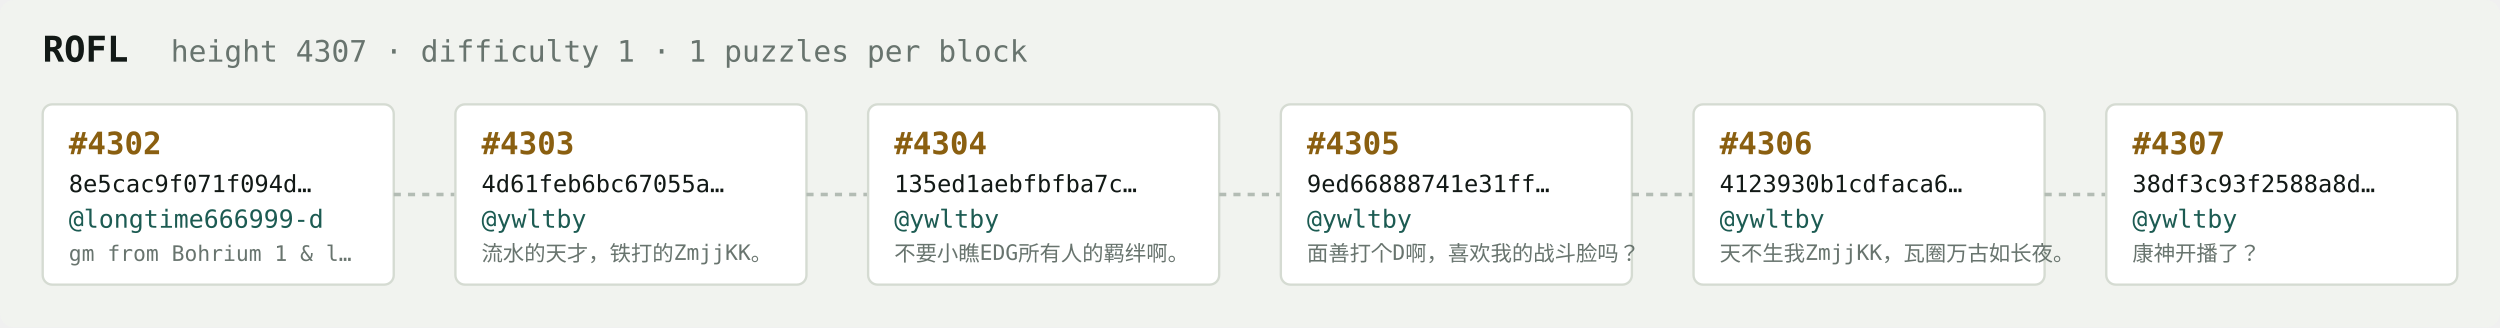
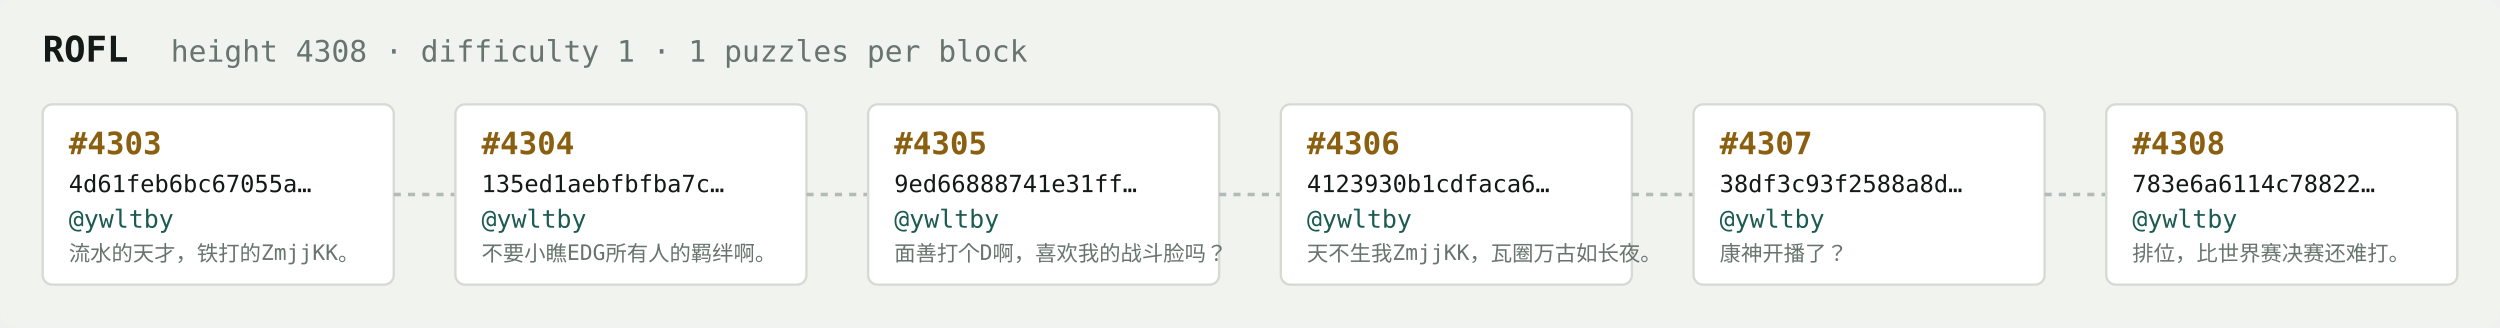
<svg xmlns="http://www.w3.org/2000/svg" width="1054" height="138" viewBox="0 0 1054 138" font-family="ui-monospace,SFMono-Regular,Menlo,monospace">
  <rect fill="#f1f3ef" width="1054" height="138" rx="6" />
  <text x="18" y="26" fill="#121916" font-size="15" font-weight="700">ROFL</text>
-   <text x="72" y="26" fill="#68746e" font-size="12.5">height 4307 · difficulty 1 · 1 puzzles per block</text>
+   <text x="72" y="26" fill="#68746e" font-size="12.5">height 4308 · difficulty 1 · 1 puzzles per block</text>
  <rect x="18" y="44" width="148" height="76" rx="4" fill="#ffffff" stroke="#d5dbd2" stroke-width="1" />
-   <text x="29" y="65" fill="#8a5f10" font-size="13" font-weight="700">#4302</text>
-   <text x="29" y="81" fill="#121916" font-size="10">8e5cac9f071f094d…</text>
-   <text x="29" y="96" fill="#1c5b52" font-size="10.5">@longtime666999-d</text>
-   <text x="29" y="110" fill="#68746e" font-size="9">gm from Bohrium 1 &amp; l…</text>
+   <text x="29" y="65" fill="#8a5f10" font-size="13" font-weight="700">#4303</text>
+   <text x="29" y="81" fill="#121916" font-size="10">4d61feb6bc67055a…</text>
+   <text x="29" y="96" fill="#1c5b52" font-size="10.5">@ywltby</text>
+   <text x="29" y="110" fill="#68746e" font-size="9">流水的天才，铁打的ZmjjKK。</text>
  <line x1="166" y1="82.0" x2="192" y2="82.0" stroke="#b3bcb4" stroke-width="1.5" stroke-dasharray="3 3" />
  <rect x="192" y="44" width="148" height="76" rx="4" fill="#ffffff" stroke="#d5dbd2" stroke-width="1" />
-   <text x="203" y="65" fill="#8a5f10" font-size="13" font-weight="700">#4303</text>
-   <text x="203" y="81" fill="#121916" font-size="10">4d61feb6bc67055a…</text>
+   <text x="203" y="65" fill="#8a5f10" font-size="13" font-weight="700">#4304</text>
+   <text x="203" y="81" fill="#121916" font-size="10">135ed1aebfbfba7c…</text>
  <text x="203" y="96" fill="#1c5b52" font-size="10.5">@ywltby</text>
-   <text x="203" y="110" fill="#68746e" font-size="9">流水的天才，铁打的ZmjjKK。</text>
+   <text x="203" y="110" fill="#68746e" font-size="9">不要小瞧EDG所有人的羁绊啊。</text>
  <line x1="340" y1="82.0" x2="366" y2="82.0" stroke="#b3bcb4" stroke-width="1.5" stroke-dasharray="3 3" />
  <rect x="366" y="44" width="148" height="76" rx="4" fill="#ffffff" stroke="#d5dbd2" stroke-width="1" />
-   <text x="377" y="65" fill="#8a5f10" font-size="13" font-weight="700">#4304</text>
-   <text x="377" y="81" fill="#121916" font-size="10">135ed1aebfbfba7c…</text>
+   <text x="377" y="65" fill="#8a5f10" font-size="13" font-weight="700">#4305</text>
+   <text x="377" y="81" fill="#121916" font-size="10">9ed66888741e31ff…</text>
  <text x="377" y="96" fill="#1c5b52" font-size="10.5">@ywltby</text>
-   <text x="377" y="110" fill="#68746e" font-size="9">不要小瞧EDG所有人的羁绊啊。</text>
+   <text x="377" y="110" fill="#68746e" font-size="9">面善打个D啊，喜欢我的战斗脸吗？</text>
  <line x1="514" y1="82.0" x2="540" y2="82.0" stroke="#b3bcb4" stroke-width="1.5" stroke-dasharray="3 3" />
  <rect x="540" y="44" width="148" height="76" rx="4" fill="#ffffff" stroke="#d5dbd2" stroke-width="1" />
-   <text x="551" y="65" fill="#8a5f10" font-size="13" font-weight="700">#4305</text>
-   <text x="551" y="81" fill="#121916" font-size="10">9ed66888741e31ff…</text>
+   <text x="551" y="65" fill="#8a5f10" font-size="13" font-weight="700">#4306</text>
+   <text x="551" y="81" fill="#121916" font-size="10">4123930b1cdfaca6…</text>
  <text x="551" y="96" fill="#1c5b52" font-size="10.5">@ywltby</text>
-   <text x="551" y="110" fill="#68746e" font-size="9">面善打个D啊，喜欢我的战斗脸吗？</text>
+   <text x="551" y="110" fill="#68746e" font-size="9">天不生我ZmjjKK，瓦圈万古如长夜。</text>
  <line x1="688" y1="82.0" x2="714" y2="82.0" stroke="#b3bcb4" stroke-width="1.5" stroke-dasharray="3 3" />
  <rect x="714" y="44" width="148" height="76" rx="4" fill="#ffffff" stroke="#d5dbd2" stroke-width="1" />
-   <text x="725" y="65" fill="#8a5f10" font-size="13" font-weight="700">#4306</text>
-   <text x="725" y="81" fill="#121916" font-size="10">4123930b1cdfaca6…</text>
+   <text x="725" y="65" fill="#8a5f10" font-size="13" font-weight="700">#4307</text>
+   <text x="725" y="81" fill="#121916" font-size="10">38df3c93f2588a8d…</text>
  <text x="725" y="96" fill="#1c5b52" font-size="10.5">@ywltby</text>
-   <text x="725" y="110" fill="#68746e" font-size="9">天不生我ZmjjKK，瓦圈万古如长夜。</text>
+   <text x="725" y="110" fill="#68746e" font-size="9">康神开播了？</text>
  <line x1="862" y1="82.0" x2="888" y2="82.0" stroke="#b3bcb4" stroke-width="1.5" stroke-dasharray="3 3" />
  <rect x="888" y="44" width="148" height="76" rx="4" fill="#ffffff" stroke="#d5dbd2" stroke-width="1" />
-   <text x="899" y="65" fill="#8a5f10" font-size="13" font-weight="700">#4307</text>
-   <text x="899" y="81" fill="#121916" font-size="10">38df3c93f2588a8d…</text>
+   <text x="899" y="65" fill="#8a5f10" font-size="13" font-weight="700">#4308</text>
+   <text x="899" y="81" fill="#121916" font-size="10">783e6a6114c78822…</text>
  <text x="899" y="96" fill="#1c5b52" font-size="10.5">@ywltby</text>
-   <text x="899" y="110" fill="#68746e" font-size="9">康神开播了？</text>
+   <text x="899" y="110" fill="#68746e" font-size="9">排位，比世界赛决赛还难打。</text>
</svg>
